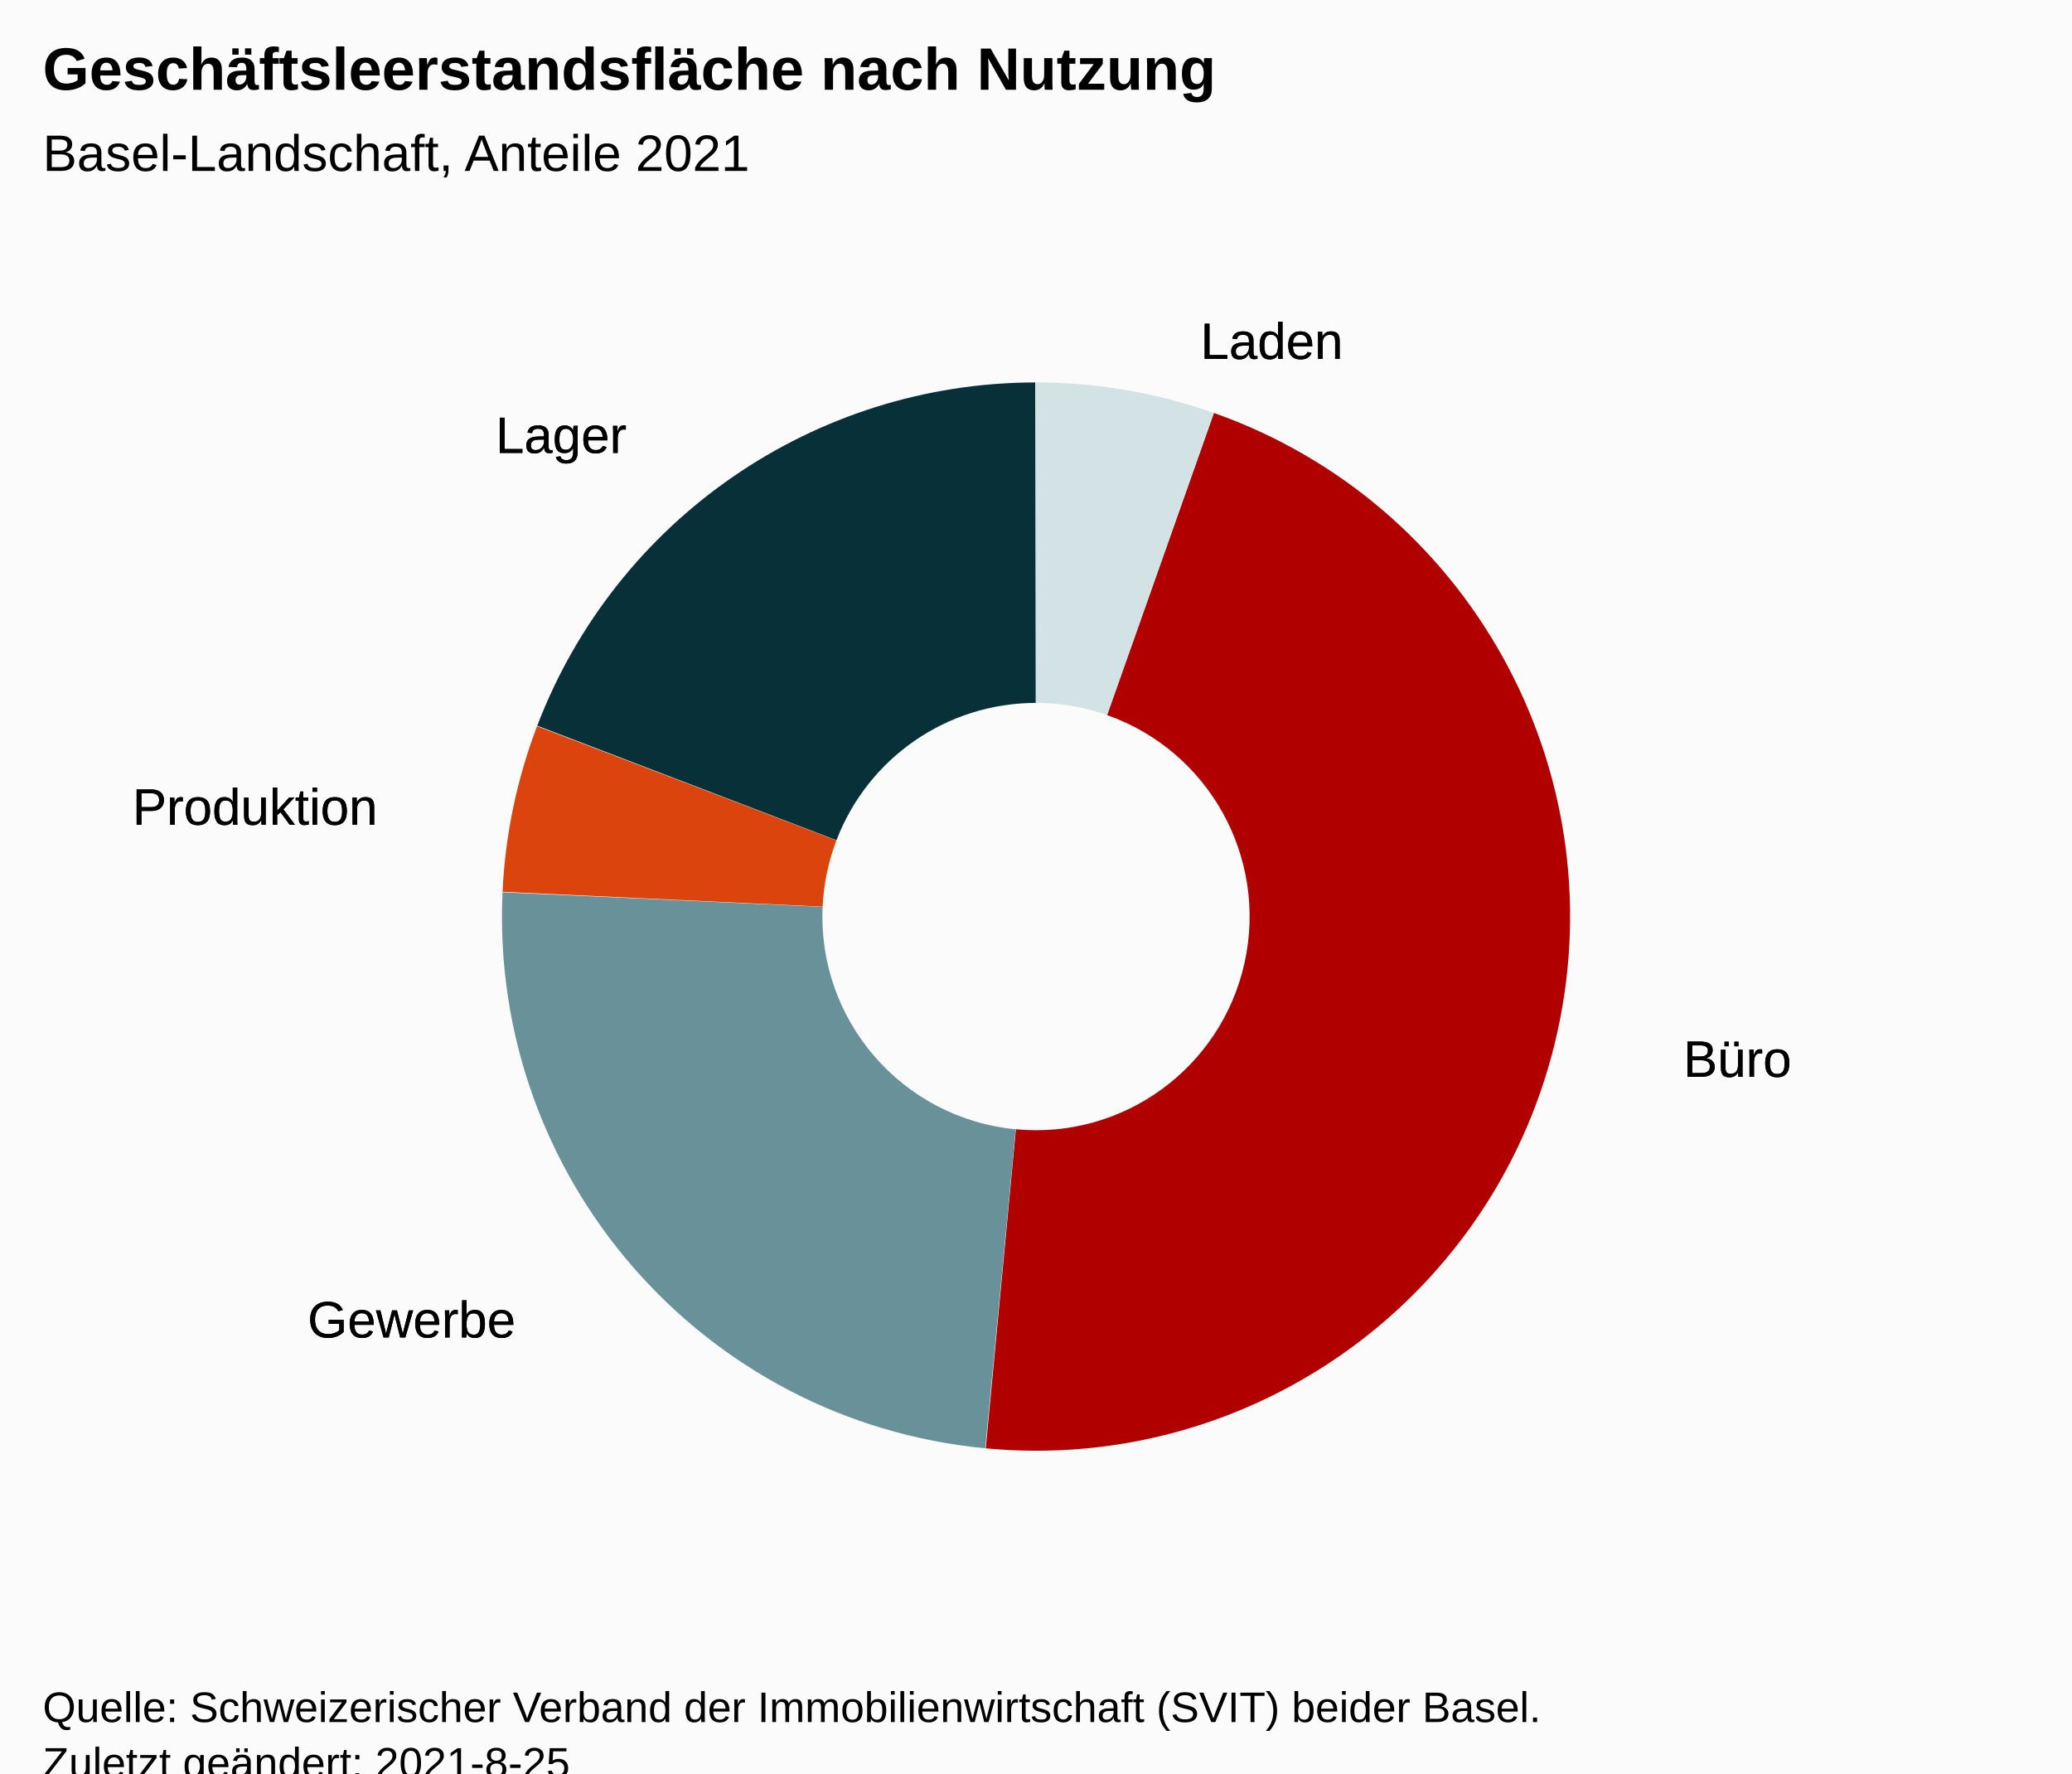
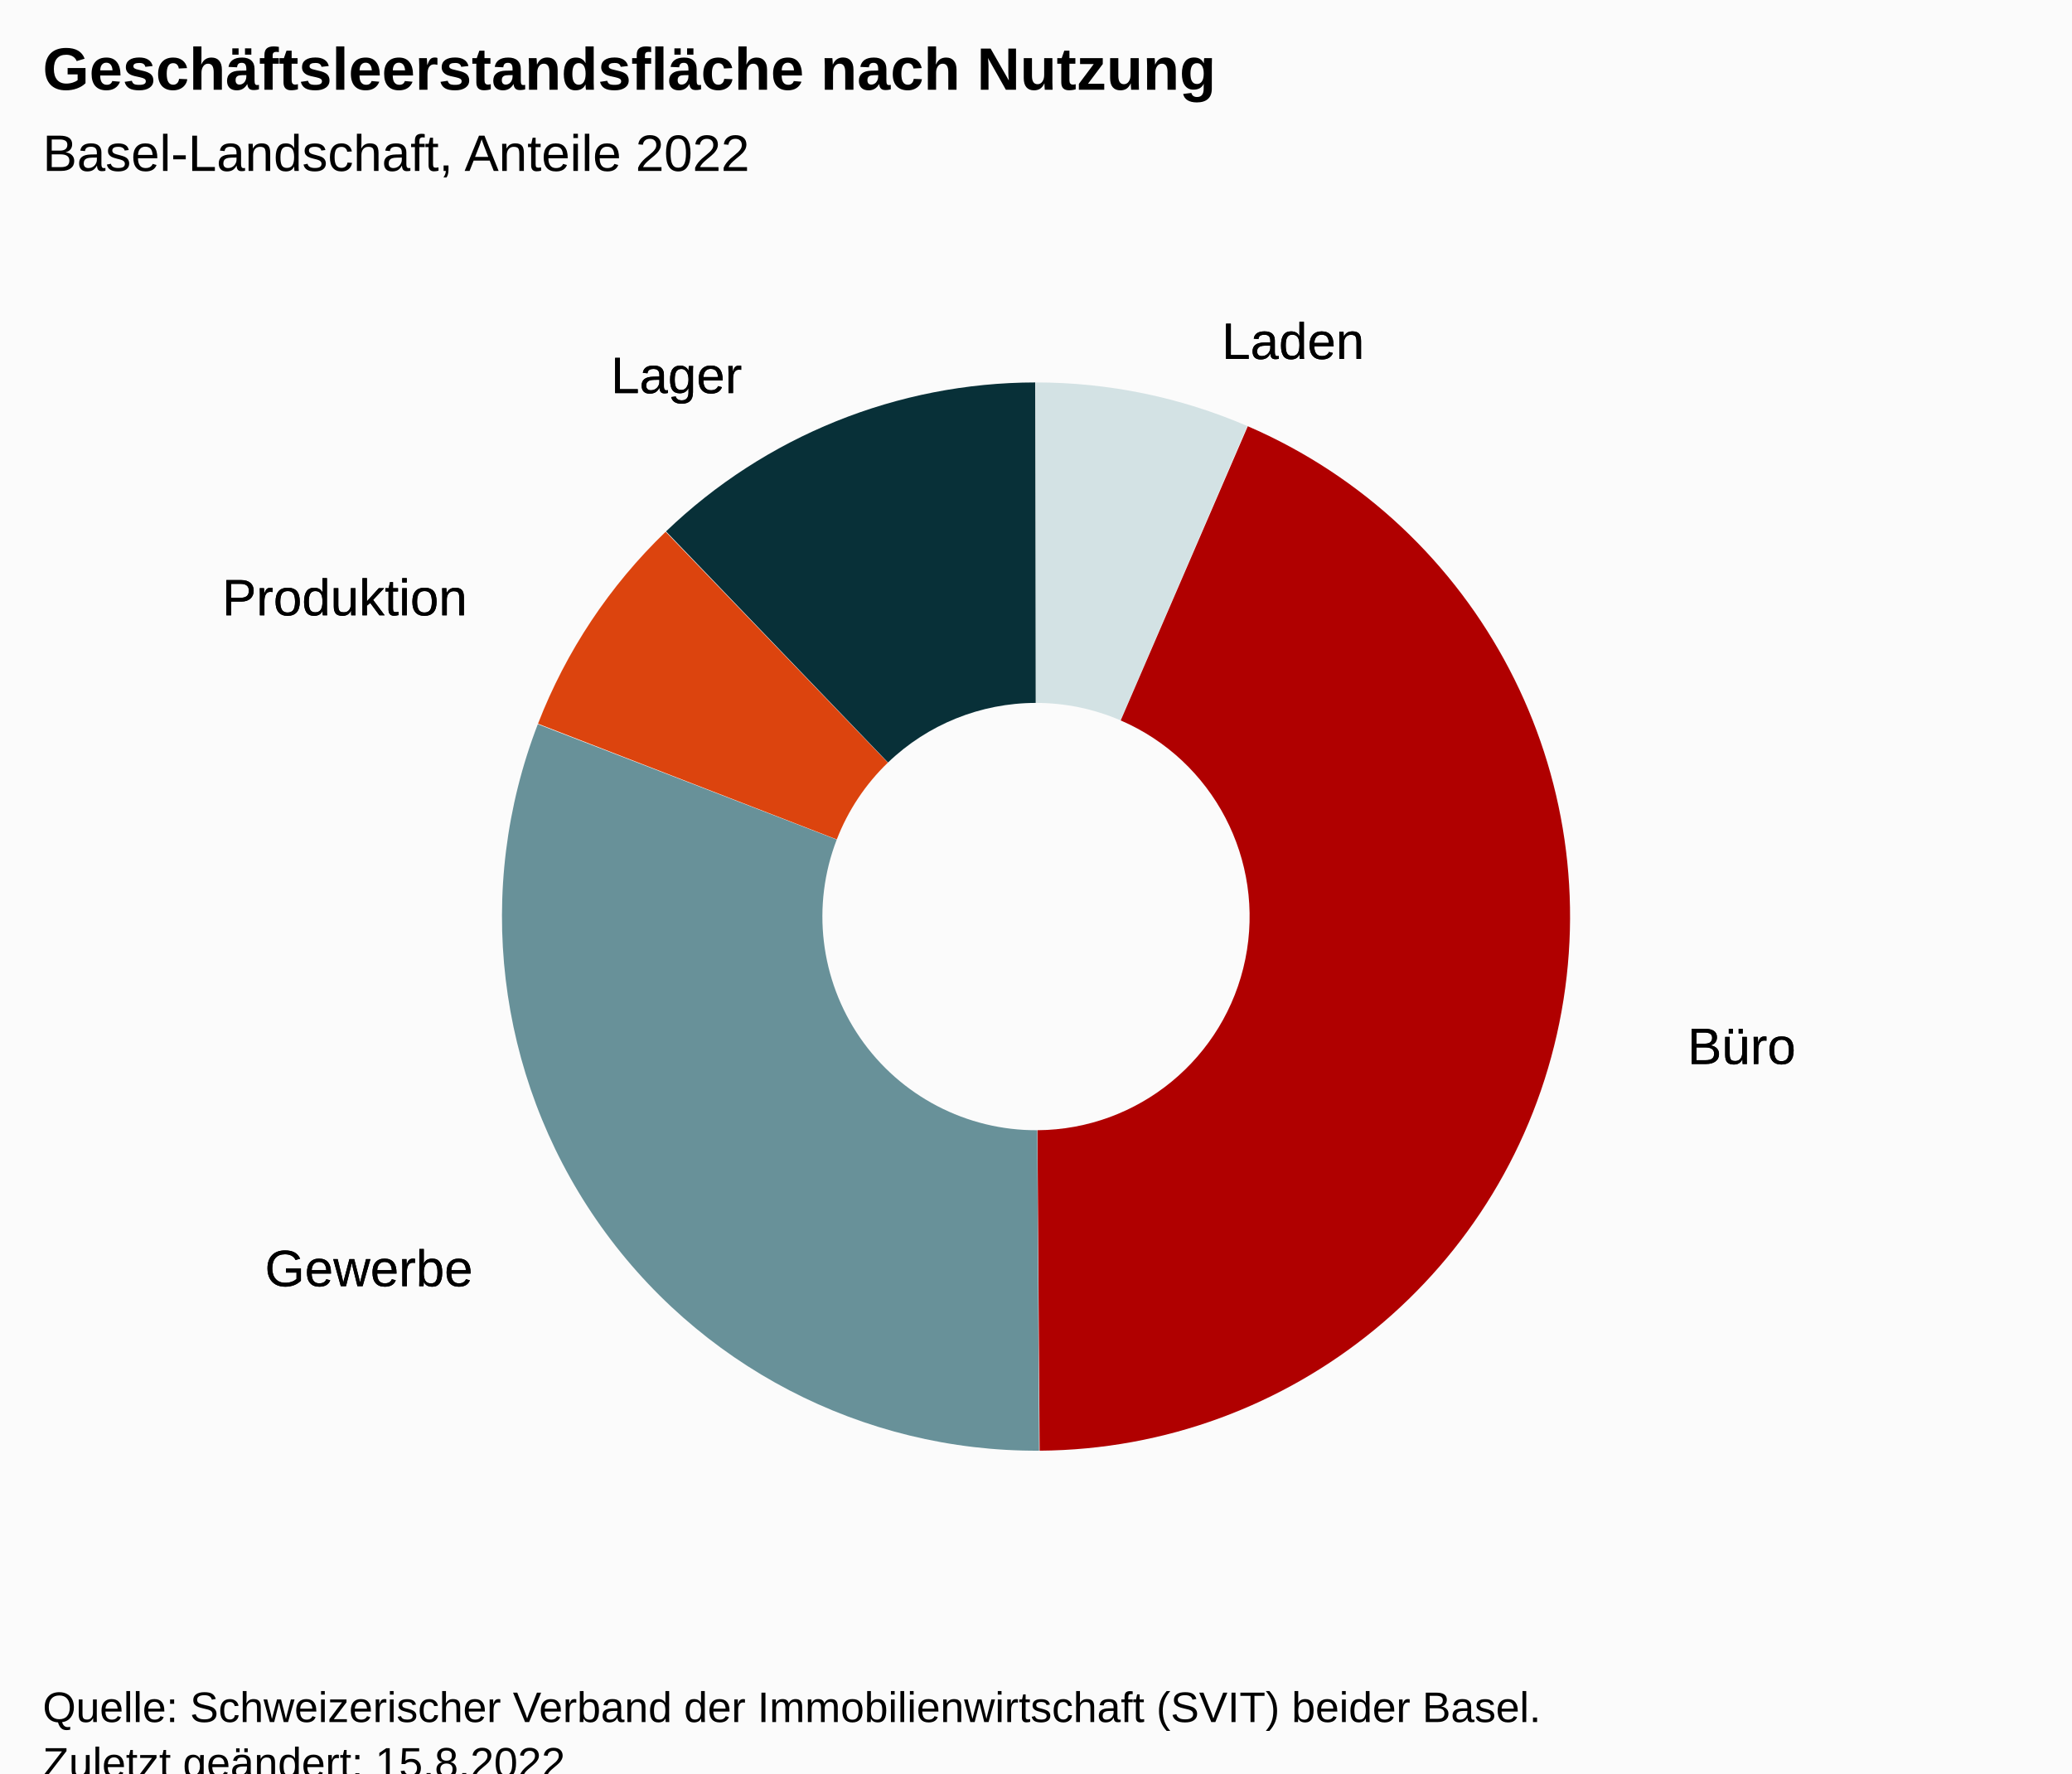
<svg xmlns="http://www.w3.org/2000/svg" version="1.1" class="highcharts-root" style="font-family:Arial;font-size:12px;" viewBox="0 0 485 415">
  <defs>
-     <clipPath id="highcharts-8uhtyhj-17-">
+     <clipPath id="highcharts-z7czi9o-17-">
      <rect x="0" y="0" width="465" height="317" fill="none" />
    </clipPath>
-     <clipPath id="highcharts-8uhtyhj-19-">
+     <clipPath id="highcharts-z7czi9o-19-">
      <rect x="10" y="56" width="465" height="317" fill="none" />
    </clipPath>
  </defs>
  <rect fill="#fbfbfb" class="highcharts-background" x="0" y="0" width="485" height="428" rx="0" ry="0" />
  <rect fill="none" class="highcharts-plot-background" x="10" y="56" width="465" height="317" />
  <g class="highcharts-pane-group" data-z-index="0" />
  <rect fill="none" class="highcharts-plot-border" data-z-index="1" x="10" y="56" width="465" height="317" />
  <g class="highcharts-series-group" data-z-index="3">
    <g class="highcharts-series highcharts-series-0 highcharts-pie-series" data-z-index="0.1" opacity="1" transform="translate(10,56) scale(1 1)">
-       <path fill="#D3E2E4" d="M 232.475 33.5 A 125 125 0 0 1 274.044 40.606 L 249.118 111.342 A 50 50 0 0 0 232.49 108.5 Z" transform="translate(0,0)" opacity="1" stroke-linejoin="round" class="highcharts-point highcharts-color-0" />
-       <path fill="#B00000" d="M 274.162 40.647 A 125 125 0 0 1 220.742 282.946 L 227.797 208.278 A 50 50 0 0 0 249.165 111.359 Z" transform="translate(0,0)" opacity="1" stroke-linejoin="round" class="highcharts-point highcharts-color-1" />
-       <path fill="#689199" d="M 220.618 282.934 A 125 125 0 0 1 107.629 152.826 L 182.552 156.23 A 50 50 0 0 0 227.747 208.274 Z" transform="translate(0,0)" opacity="1" stroke-linejoin="round" class="highcharts-point highcharts-color-2" />
-       <path fill="#DC440E" d="M 107.635 152.701 A 125 125 0 0 1 115.708 113.951 L 185.783 140.68 A 50 50 0 0 0 182.554 156.18 Z" transform="translate(0,0)" opacity="1" stroke-linejoin="round" class="highcharts-point highcharts-color-3" />
-       <path fill="#083038" d="M 115.753 113.834 A 125 125 0 0 1 232.326 33.5 L 232.431 108.5 A 50 50 0 0 0 185.801 140.634 Z" transform="translate(0,0)" opacity="1" stroke-linejoin="round" class="highcharts-point highcharts-color-4" />
+       <path fill="#D3E2E4" d="M 232.475 33.5 A 125 125 0 0 1 281.959 43.701 L 252.283 112.58 A 50 50 0 0 0 232.49 108.5 Z" transform="translate(0,0)" opacity="1" stroke-linejoin="round" class="highcharts-point highcharts-color-0" />
+       <path fill="#B00000" d="M 282.073 43.75 A 125 125 0 0 1 233.35 283.497 L 232.84 208.499 A 50 50 0 0 0 252.329 112.6 Z" transform="translate(0,0)" opacity="1" stroke-linejoin="round" class="highcharts-point highcharts-color-1" />
+       <path fill="#689199" d="M 233.225 283.498 A 125 125 0 0 1 115.887 113.484 L 185.855 140.493 A 50 50 0 0 0 232.79 208.499 Z" transform="translate(0,0)" opacity="1" stroke-linejoin="round" class="highcharts-point highcharts-color-2" />
+       <path fill="#DC440E" d="M 115.932 113.367 A 125 125 0 0 1 145.808 68.448 L 197.823 122.479 A 50 50 0 0 0 185.873 140.447 Z" transform="translate(0,0)" opacity="1" stroke-linejoin="round" class="highcharts-point highcharts-color-3" />
+       <path fill="#083038" d="M 145.898 68.361 A 125 125 0 0 1 232.326 33.5 L 232.431 108.5 A 50 50 0 0 0 197.859 122.444 Z" transform="translate(0,0)" opacity="1" stroke-linejoin="round" class="highcharts-point highcharts-color-4" />
    </g>
    <g class="highcharts-markers highcharts-series-0 highcharts-pie-series" data-z-index="0.1" opacity="1" transform="translate(10,56) scale(1 1)" />
  </g>
  <text x="10" text-anchor="start" class="highcharts-title" data-z-index="4" style="color:#000000;font-size:14px;font-weight:bold;fill:#000000;" y="21">
    <tspan>Geschäftsleerstandsfläche nach Nutzung</tspan>
  </text>
  <text x="10" text-anchor="start" class="highcharts-subtitle" data-z-index="4" style="color:#000000;font-size:12px;font-weight:normal;font-family:Arial;fill:#000000;" y="40">
-     <tspan>Basel-Landschaft, Anteile 2021</tspan>
+     <tspan>Basel-Landschaft, Anteile 2022</tspan>
  </text>
  <text x="10" text-anchor="start" class="highcharts-caption" data-z-index="4" style="color:#666666;fill:#666666;" y="385" />
  <g class="highcharts-data-labels highcharts-series-0 highcharts-pie-series" data-z-index="6" opacity="1" transform="translate(10,56) scale(1 1)">
-     <g class="highcharts-label highcharts-data-label highcharts-data-label-color-0" data-z-index="1" transform="translate(266,11)">
+     <g class="highcharts-label highcharts-data-label highcharts-data-label-color-0" data-z-index="1" transform="translate(271,11)">
      <text x="5" data-z-index="1" y="17" style="color:black;cursor:true;font-size:12px;font-weight:normal;fill:black;">
        <tspan x="5" y="17" class="highcharts-text-outline" fill="black" stroke="black" stroke-width="0px" stroke-linejoin="round" style="">Laden</tspan>
        <tspan x="5" y="17">Laden</tspan>
      </text>
    </g>
-     <g class="highcharts-label highcharts-data-label highcharts-data-label-color-1" data-z-index="1" transform="translate(379,179)">
+     <g class="highcharts-label highcharts-data-label highcharts-data-label-color-1" data-z-index="1" transform="translate(380,176)">
      <text x="5" data-z-index="1" y="17" style="color:black;cursor:true;font-size:12px;font-weight:normal;fill:black;">
        <tspan x="5" y="17" class="highcharts-text-outline" fill="black" stroke="black" stroke-width="0px" stroke-linejoin="round" style="">Büro</tspan>
        <tspan x="5" y="17">Büro</tspan>
      </text>
    </g>
-     <g class="highcharts-label highcharts-data-label highcharts-data-label-color-2" data-z-index="1" transform="translate(57,240)">
+     <g class="highcharts-label highcharts-data-label highcharts-data-label-color-2" data-z-index="1" transform="translate(47,228)">
      <text x="5" data-z-index="1" y="17" style="color:black;cursor:true;font-size:12px;font-weight:normal;fill:black;">
        <tspan x="5" y="17" class="highcharts-text-outline" fill="black" stroke="black" stroke-width="0px" stroke-linejoin="round" style="">Gewerbe</tspan>
        <tspan x="5" y="17">Gewerbe</tspan>
      </text>
    </g>
-     <g class="highcharts-label highcharts-data-label highcharts-data-label-color-3" data-z-index="1" transform="translate(16,120)">
+     <g class="highcharts-label highcharts-data-label highcharts-data-label-color-3" data-z-index="1" transform="translate(37,71)">
      <text x="5" data-z-index="1" y="17" style="color:black;cursor:true;font-size:12px;font-weight:normal;fill:black;">
        <tspan x="5" y="17" class="highcharts-text-outline" fill="black" stroke="black" stroke-width="0px" stroke-linejoin="round" style="">Produktion</tspan>
        <tspan x="5" y="17">Produktion</tspan>
      </text>
    </g>
-     <g class="highcharts-label highcharts-data-label highcharts-data-label-color-4" data-z-index="1" transform="translate(101,33)">
+     <g class="highcharts-label highcharts-data-label highcharts-data-label-color-4" data-z-index="1" transform="translate(128,19)">
      <text x="5" data-z-index="1" y="17" style="color:black;cursor:true;font-size:12px;font-weight:normal;fill:black;">
        <tspan x="5" y="17" class="highcharts-text-outline" fill="black" stroke="black" stroke-width="0px" stroke-linejoin="round" style="">Lager</tspan>
        <tspan x="5" y="17">Lager</tspan>
      </text>
    </g>
  </g>
  <text x="10" class="highcharts-credits" text-anchor="start" data-z-index="8" style="cursor:default;color:#000000;font-size:10px;fill:#000000;" y="403">
    <tspan>Quelle: Schweizerischer Verband der Immobilienwirtschaft (SVIT) beider Basel.</tspan>
-     <tspan x="10" dy="13">Zuletzt geändert: 2021-8-25</tspan>
+     <tspan x="10" dy="13">Zuletzt geändert: 15.8.2022</tspan>
  </text>
-   <g class="highcharts-control-points" data-z-index="99" clip-path="url(#highcharts-8uhtyhj-19-)" />
+   <g class="highcharts-control-points" data-z-index="99" clip-path="url(#highcharts-z7czi9o-19-)" />
</svg>
